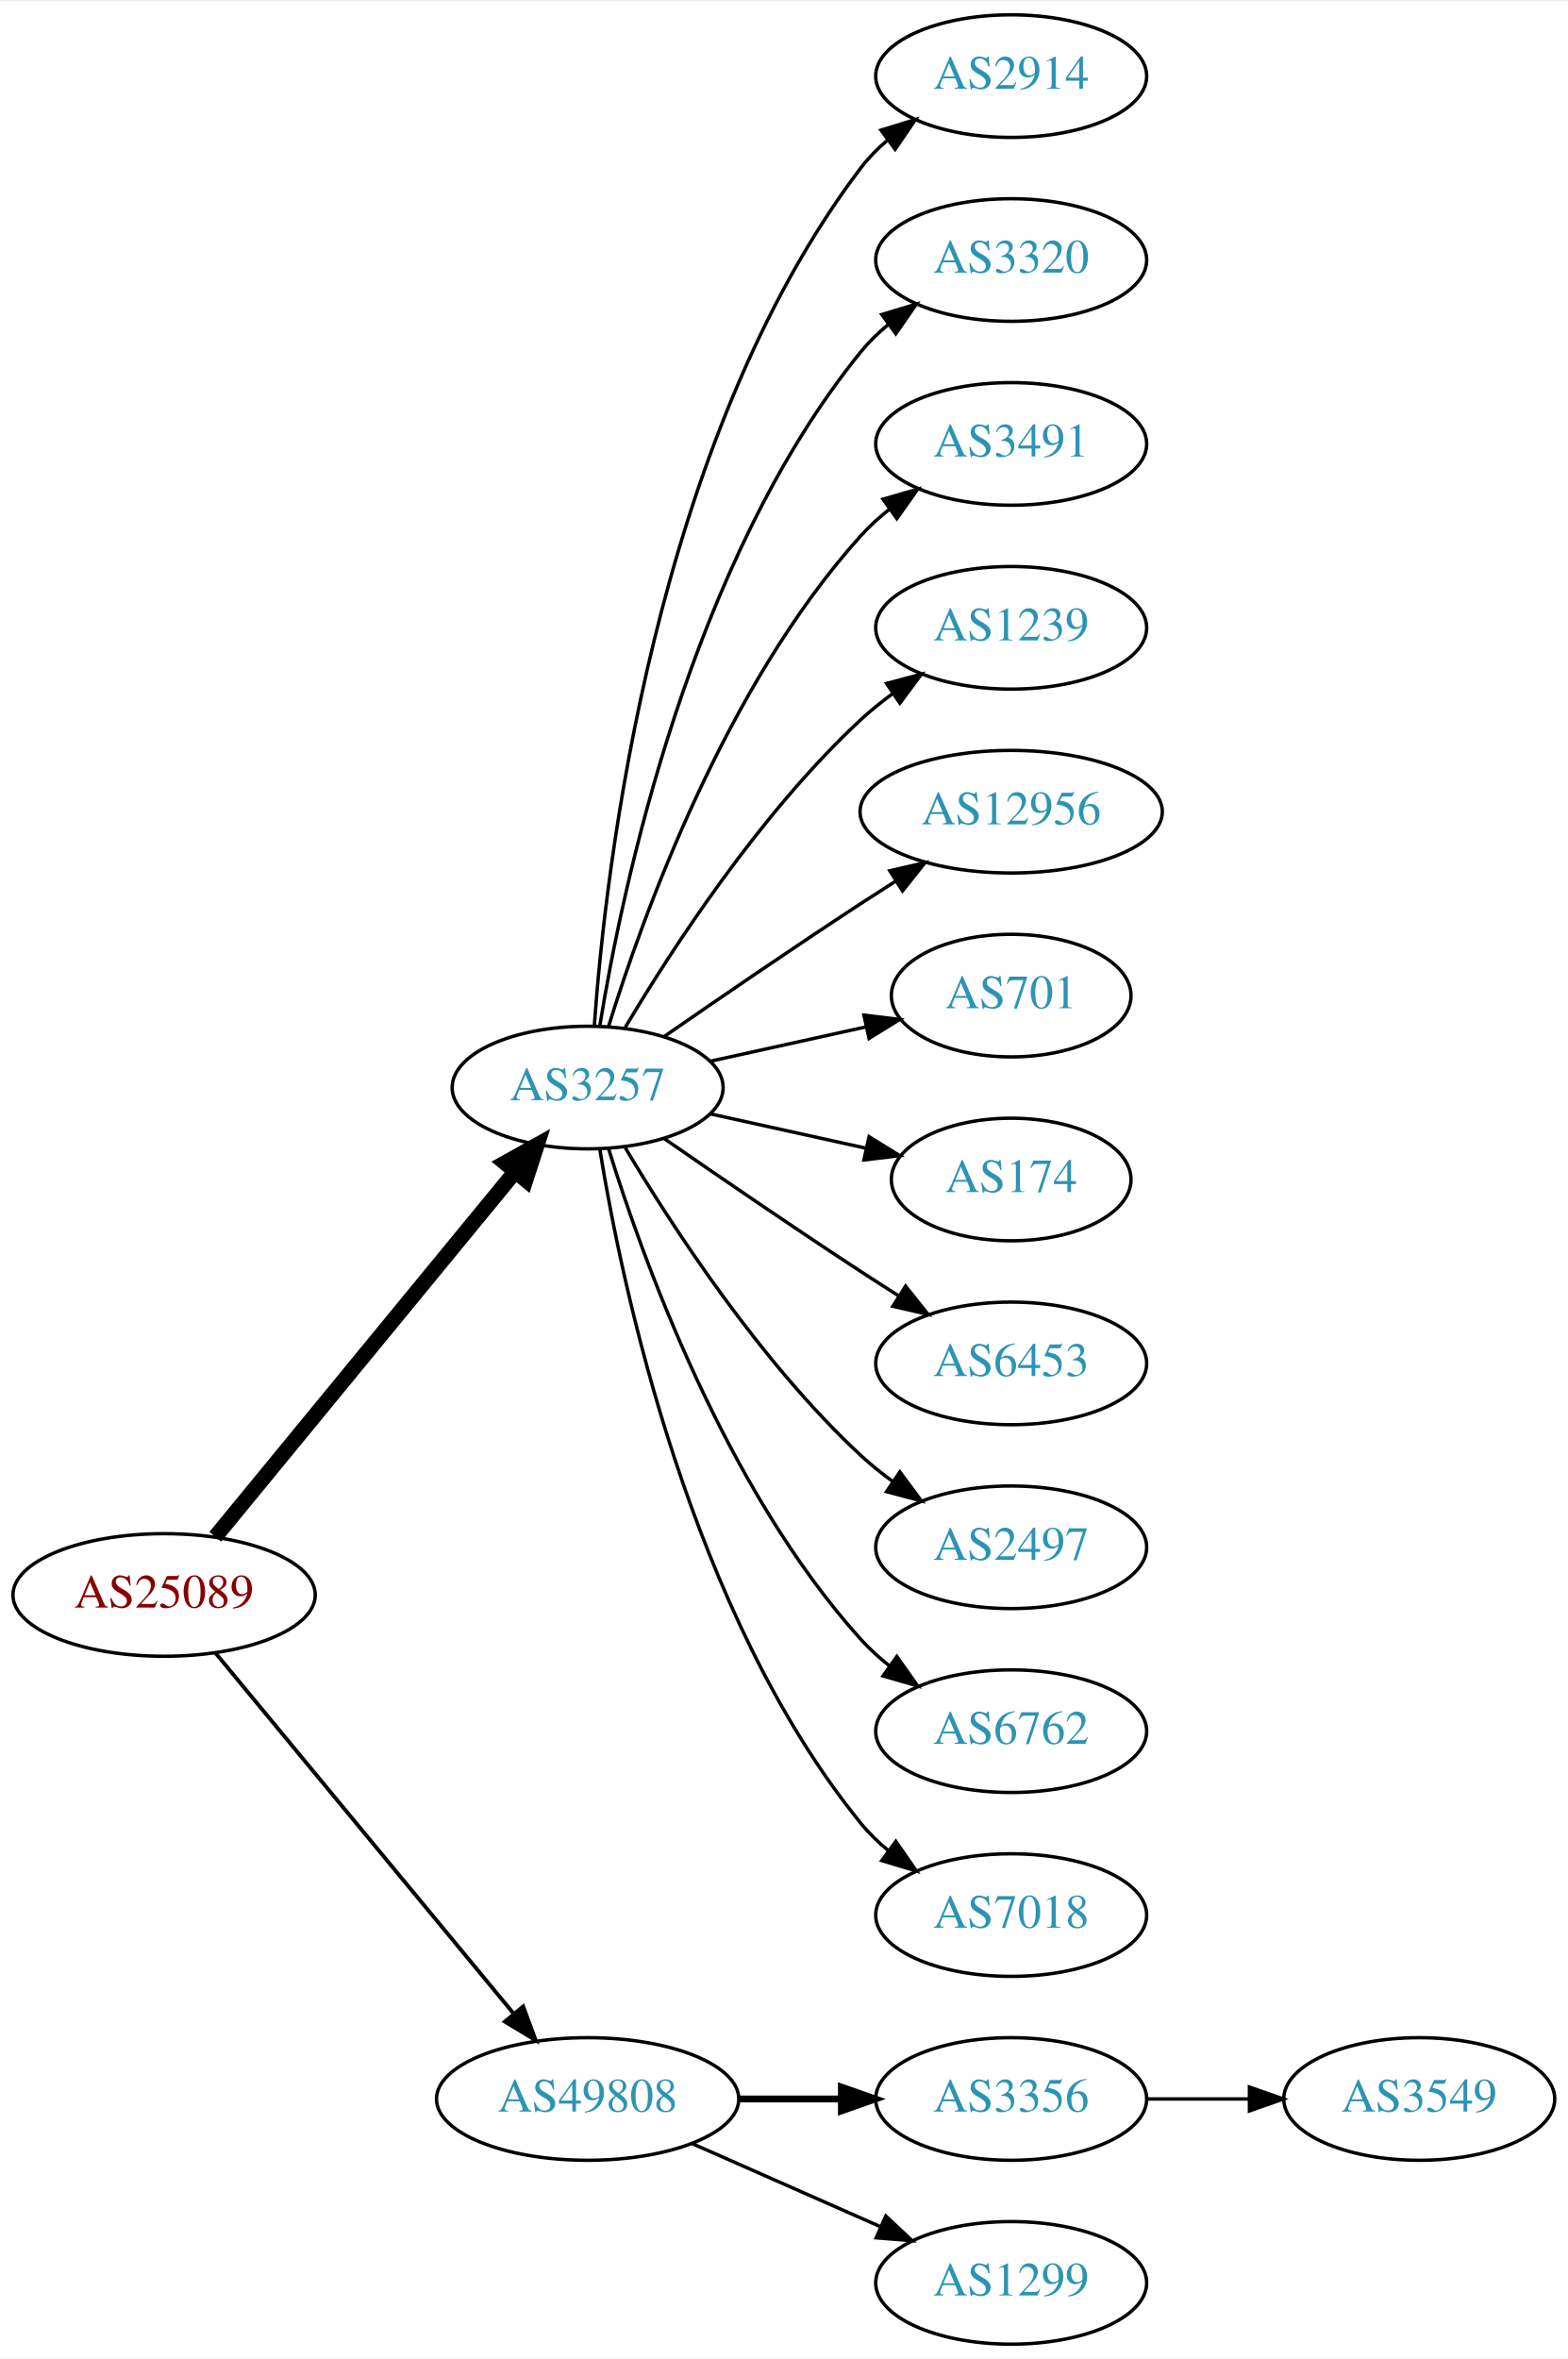
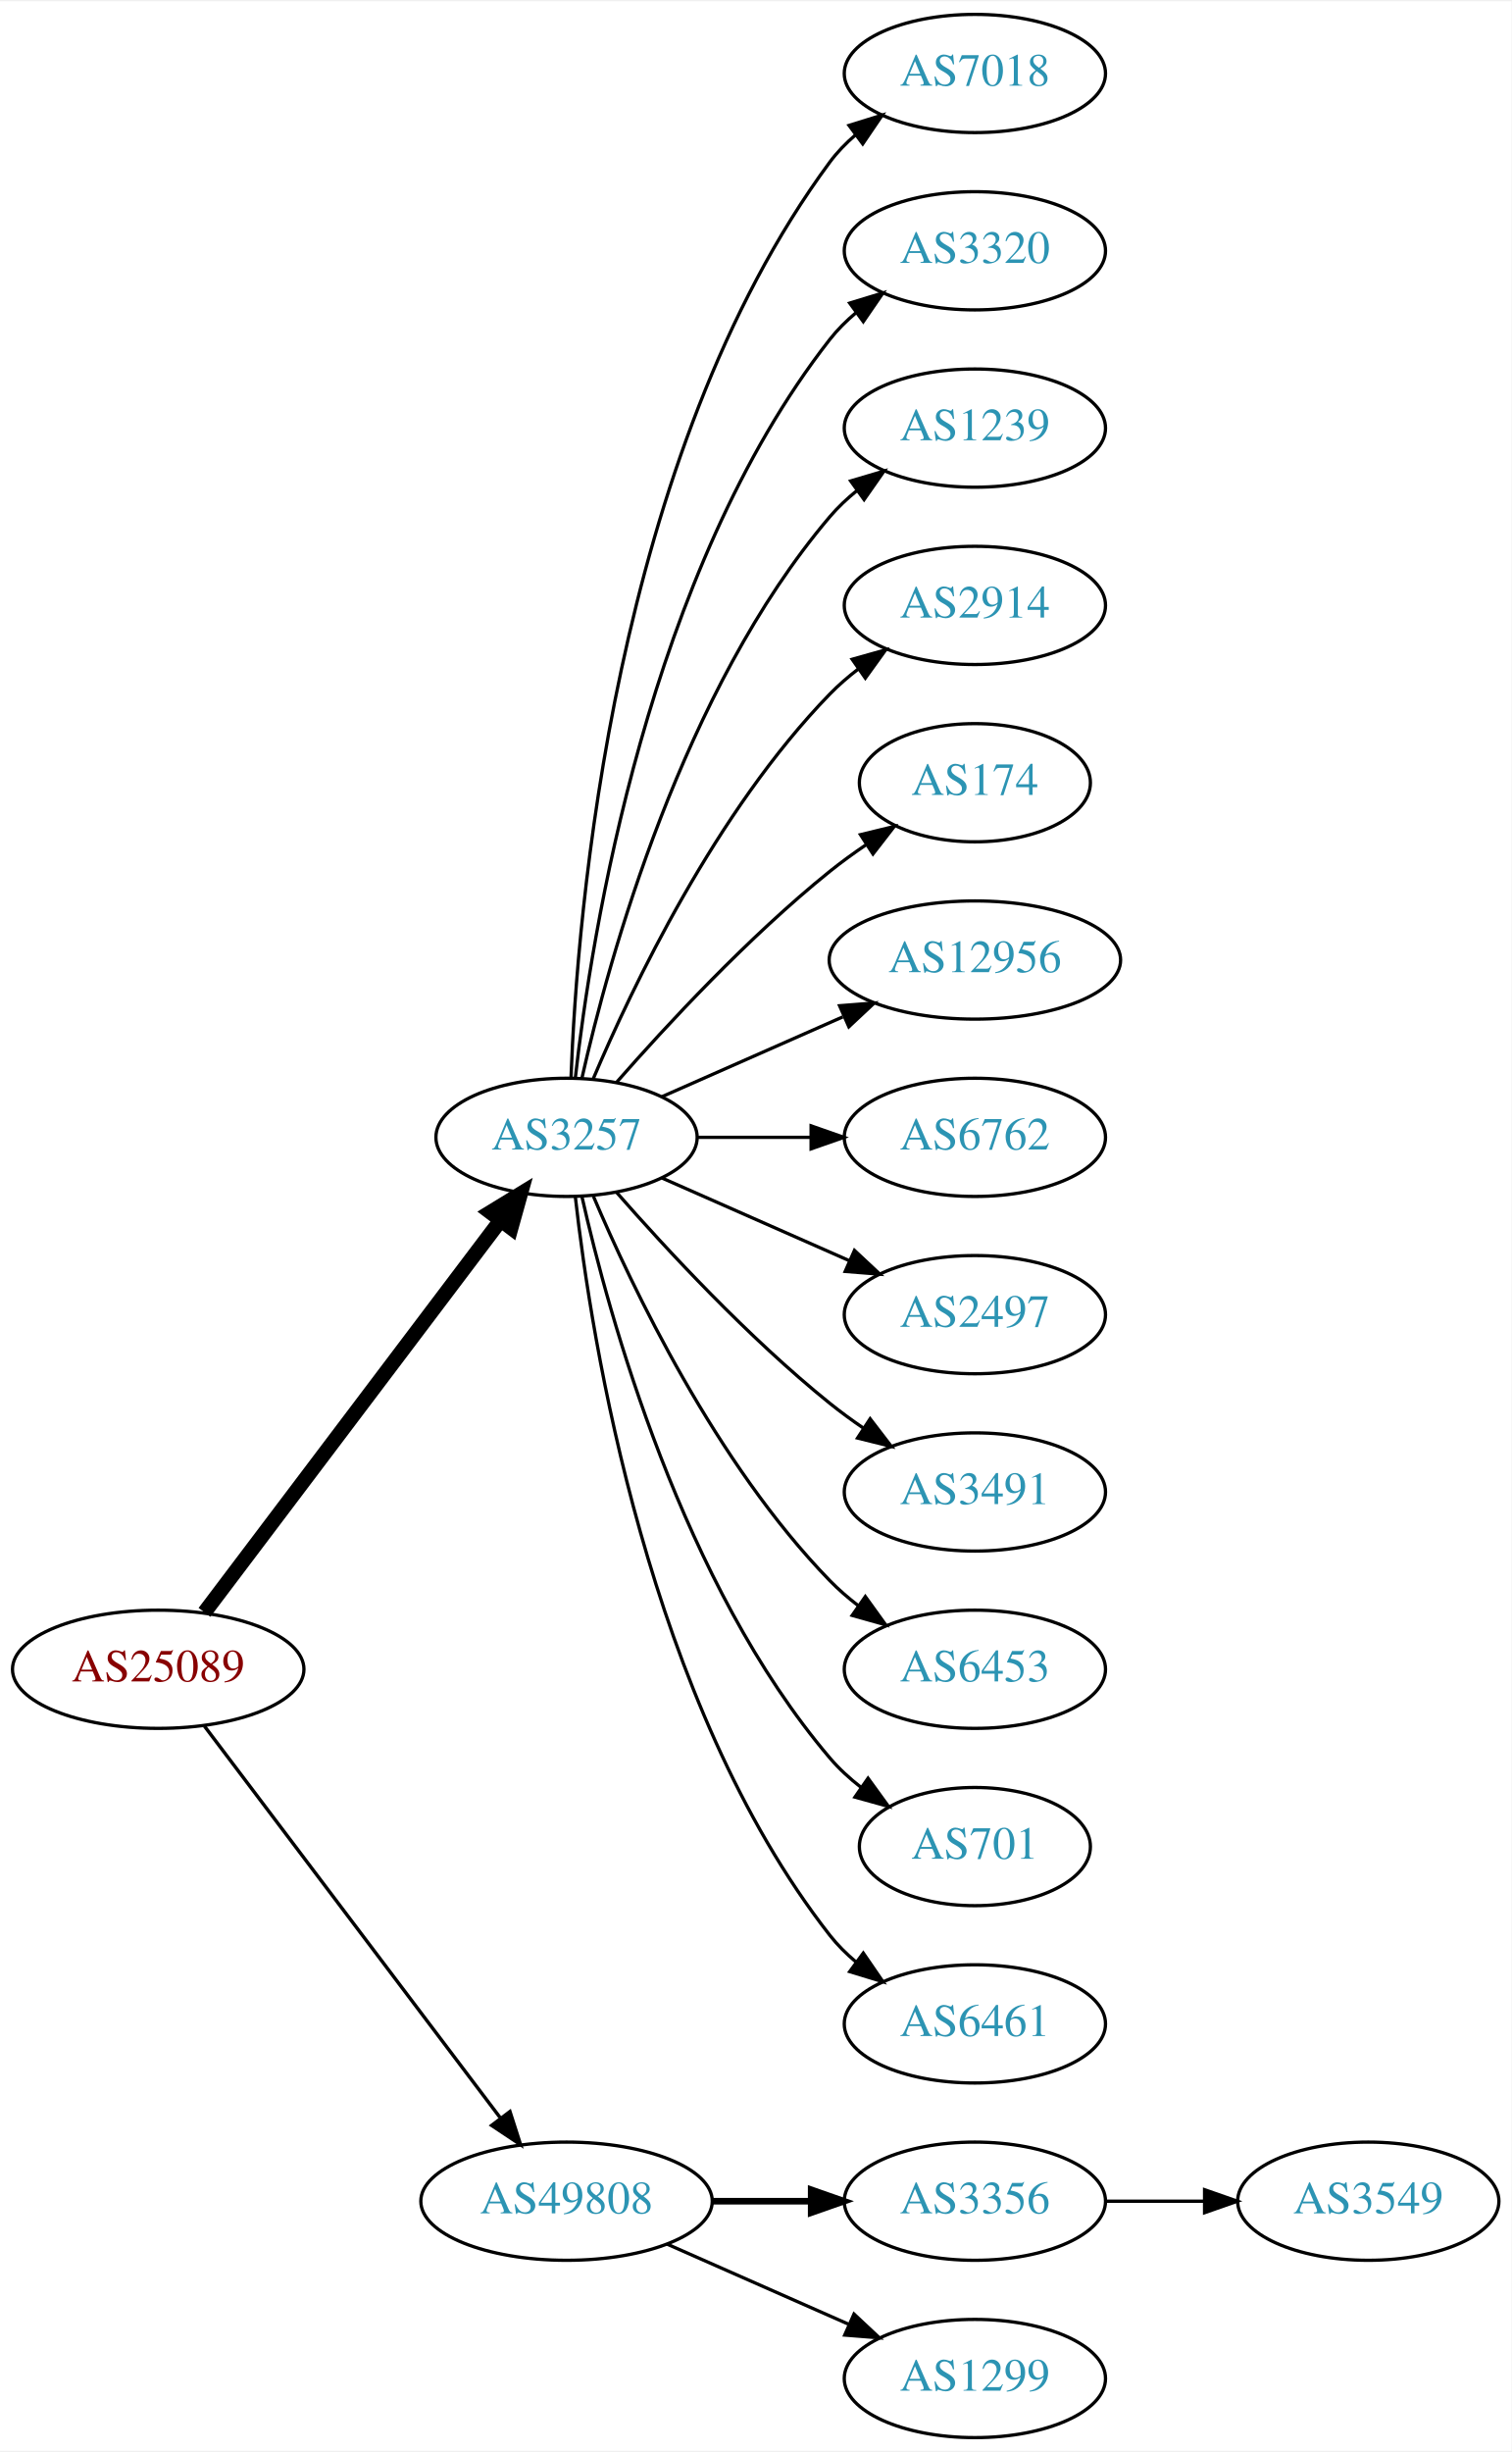
- <svg xmlns="http://www.w3.org/2000/svg" xmlns:xlink="http://www.w3.org/1999/xlink" width="460pt" height="692pt" viewBox="0.00 0.00 460.47 692.00">
-   <g id="graph0" class="graph" transform="scale(1 1) rotate(0) translate(4 688)">
-     <polygon fill="white" stroke="none" points="-4,4 -4,-688 456.469,-688 456.469,4 -4,4" />
+ <svg xmlns="http://www.w3.org/2000/svg" xmlns:xlink="http://www.w3.org/1999/xlink" width="460pt" height="746pt" viewBox="0.00 0.00 460.47 746.00">
+   <g id="graph0" class="graph" transform="scale(1 1) rotate(0) translate(4 742)">
+     <polygon fill="white" stroke="none" points="-4,4 -4,-742 456.469,-742 456.469,4 -4,4" />
    <g id="node1" class="node">
      <g id="a_node1">
        <a xlink:href="/asn/25089" xlink:title="AS25089 ~ Greiner AG [AT]">
-           <ellipse fill="#ffffff" stroke="black" cx="44.196" cy="-220" rx="44.393" ry="18" />
-           <text text-anchor="middle" x="44.196" y="-216.3" font-family="Times,serif" font-size="14.00" fill="#880000">AS25089</text>
+           <ellipse fill="#ffffff" stroke="black" cx="44.196" cy="-234" rx="44.393" ry="18" />
+           <text text-anchor="middle" x="44.196" y="-230.3" font-family="Times,serif" font-size="14.00" fill="#880000">AS25089</text>
        </a>
      </g>
    </g>
    <g id="node2" class="node">
      <g id="a_node2">
        <a xlink:href="/asn/3257" xlink:title="AS3257 ~ GTT [DE]">
-           <ellipse fill="#ffffff" stroke="black" cx="168.588" cy="-369" rx="39.794" ry="18" />
-           <text text-anchor="middle" x="168.588" y="-365.3" font-family="Times,serif" font-size="14.00" fill="#2c94b3">AS3257</text>
+           <ellipse fill="#ffffff" stroke="black" cx="168.588" cy="-396" rx="39.794" ry="18" />
+           <text text-anchor="middle" x="168.588" y="-392.3" font-family="Times,serif" font-size="14.00" fill="#2c94b3">AS3257</text>
        </a>
      </g>
    </g>
    <g id="edge1" class="edge">
-       <path fill="none" stroke="black" stroke-width="4.5" d="M59.236,-237.092C80.816,-263.364 122.247,-313.802 147.155,-344.125" />
-       <polygon fill="black" stroke="black" stroke-width="4.5" points="144.322,-346.879 153.712,-352.107 150.407,-341.881 144.322,-346.879" />
+       <path fill="none" stroke="black" stroke-width="4.5" d="M58.294,-251.337C79.919,-279.96 123.19,-337.233 148.312,-370.486" />
+       <polygon fill="black" stroke="black" stroke-width="4.5" points="145.415,-373.183 154.584,-378.788 151.698,-368.435 145.415,-373.183" />
    </g>
    <g id="node3" class="node">
      <g id="a_node3">
        <a xlink:href="/asn/49808" xlink:title="AS49808 ~ POWERSPEED-AS [AT]">
          <ellipse fill="#ffffff" stroke="black" cx="168.588" cy="-72" rx="44.393" ry="18" />
          <text text-anchor="middle" x="168.588" y="-68.3" font-family="Times,serif" font-size="14.00" fill="#2c94b3">AS49808</text>
        </a>
      </g>
    </g>
    <g id="edge2" class="edge">
-       <path fill="none" stroke="black" stroke-width="1.125" d="M59.236,-203.023C80.701,-177.066 121.807,-127.36 146.756,-97.191" />
-       <polygon fill="black" stroke="black" stroke-width="1.125" points="149.659,-99.172 153.335,-89.235 144.265,-94.711 149.659,-99.172" />
+       <path fill="none" stroke="black" stroke-width="1.038" d="M58.294,-216.663C79.919,-188.04 123.19,-130.767 148.312,-97.514" />
+       <polygon fill="black" stroke="black" stroke-width="1.038" points="151.349,-99.301 154.584,-89.212 145.764,-95.081 151.349,-99.301" />
    </g>
    <g id="node4" class="node">
      <g id="a_node4">
-         <a xlink:href="/asn/2914" xlink:title="AS2914 ~ NTT America, Inc. [US]">
-           <ellipse fill="#ffffff" stroke="black" cx="292.98" cy="-666" rx="39.794" ry="18" />
-           <text text-anchor="middle" x="292.98" y="-662.3" font-family="Times,serif" font-size="14.00" fill="#2c94b3">AS2914</text>
+         <a xlink:href="/asn/7018" xlink:title="AS7018 ~ AT&amp;T Services, Inc. [US]">
+           <ellipse fill="#ffffff" stroke="black" cx="292.98" cy="-720" rx="39.794" ry="18" />
+           <text text-anchor="middle" x="292.98" y="-716.3" font-family="Times,serif" font-size="14.00" fill="#2c94b3">AS7018</text>
        </a>
      </g>
    </g>
    <g id="edge3" class="edge">
-       <path fill="none" stroke="black" d="M170.537,-387.036C173.823,-433.457 188.133,-559.007 248.784,-639 251.055,-641.995 253.763,-644.74 256.699,-647.235" />
-       <polygon fill="black" stroke="black" points="254.739,-650.138 264.864,-653.256 258.893,-644.504 254.739,-650.138" />
+       <path fill="none" stroke="black" d="M169.94,-413.993C171.766,-463.457 182.82,-603.73 248.784,-693 251.018,-696.023 253.701,-698.786 256.621,-701.293" />
+       <polygon fill="black" stroke="black" points="254.647,-704.186 264.765,-707.331 258.816,-698.563 254.647,-704.186" />
    </g>
    <g id="node5" class="node">
      <g id="a_node5">
        <a xlink:href="/asn/3320" xlink:title="AS3320 ~ DTAG [DE]">
-           <ellipse fill="#ffffff" stroke="black" cx="292.98" cy="-612" rx="39.794" ry="18" />
-           <text text-anchor="middle" x="292.98" y="-608.3" font-family="Times,serif" font-size="14.00" fill="#2c94b3">AS3320</text>
+           <ellipse fill="#ffffff" stroke="black" cx="292.98" cy="-666" rx="39.794" ry="18" />
+           <text text-anchor="middle" x="292.98" y="-662.3" font-family="Times,serif" font-size="14.00" fill="#2c94b3">AS3320</text>
        </a>
      </g>
    </g>
    <g id="edge4" class="edge">
-       <path fill="none" stroke="black" d="M172.169,-387.178C178.624,-426.997 198.695,-523.286 248.784,-585 251.153,-587.918 253.926,-590.612 256.903,-593.075" />
-       <polygon fill="black" stroke="black" points="254.978,-596.003 265.125,-599.052 259.094,-590.341 254.978,-596.003" />
+       <path fill="none" stroke="black" d="M171.268,-414.129C176.098,-457.368 193.439,-568.216 248.784,-639 251.099,-641.961 253.836,-644.683 256.791,-647.164" />
+       <polygon fill="black" stroke="black" points="254.847,-650.078 264.982,-653.165 258.985,-644.432 254.847,-650.078" />
    </g>
    <g id="node6" class="node">
      <g id="a_node6">
-         <a xlink:href="/asn/3491" xlink:title="AS3491 ~ PCCW Global, Inc. [US]">
-           <ellipse fill="#ffffff" stroke="black" cx="292.98" cy="-558" rx="39.794" ry="18" />
-           <text text-anchor="middle" x="292.98" y="-554.3" font-family="Times,serif" font-size="14.00" fill="#2c94b3">AS3491</text>
+         <a xlink:href="/asn/1239" xlink:title="AS1239 ~ Sprint [US]">
+           <ellipse fill="#ffffff" stroke="black" cx="292.98" cy="-612" rx="39.794" ry="18" />
+           <text text-anchor="middle" x="292.98" y="-608.3" font-family="Times,serif" font-size="14.00" fill="#2c94b3">AS1239</text>
        </a>
      </g>
    </g>
    <g id="edge5" class="edge">
-       <path fill="none" stroke="black" d="M174.726,-386.94C184.629,-418.979 208.966,-486.812 248.784,-531 251.3,-533.792 254.172,-536.401 257.211,-538.812" />
-       <polygon fill="black" stroke="black" points="255.34,-541.776 265.519,-544.715 259.394,-536.07 255.34,-541.776" />
+       <path fill="none" stroke="black" d="M173.282,-414.075C181.422,-450.148 203.855,-532.14 248.784,-585 251.219,-587.864 254.035,-590.521 257.04,-592.961" />
+       <polygon fill="black" stroke="black" points="255.139,-595.905 265.3,-598.906 259.228,-590.224 255.139,-595.905" />
    </g>
    <g id="node7" class="node">
      <g id="a_node7">
-         <a xlink:href="/asn/1239" xlink:title="AS1239 ~ Sprint [US]">
-           <ellipse fill="#ffffff" stroke="black" cx="292.98" cy="-504" rx="39.794" ry="18" />
-           <text text-anchor="middle" x="292.98" y="-500.3" font-family="Times,serif" font-size="14.00" fill="#2c94b3">AS1239</text>
+         <a xlink:href="/asn/2914" xlink:title="AS2914 ~ NTT America, Inc. [US]">
+           <ellipse fill="#ffffff" stroke="black" cx="292.98" cy="-558" rx="39.794" ry="18" />
+           <text text-anchor="middle" x="292.98" y="-554.3" font-family="Times,serif" font-size="14.00" fill="#2c94b3">AS2914</text>
        </a>
      </g>
    </g>
    <g id="edge6" class="edge">
-       <path fill="none" stroke="black" d="M179.634,-386.671C193.205,-409.472 219.137,-449.472 248.784,-477 251.691,-479.699 254.904,-482.28 258.228,-484.703" />
-       <polygon fill="black" stroke="black" points="256.363,-487.667 266.606,-490.375 260.287,-481.87 256.363,-487.667" />
+       <path fill="none" stroke="black" d="M176.779,-413.975C188.546,-441.682 214.12,-495.348 248.784,-531 251.404,-533.695 254.345,-536.239 257.428,-538.608" />
+       <polygon fill="black" stroke="black" points="255.594,-541.597 265.796,-544.455 259.603,-535.859 255.594,-541.597" />
    </g>
    <g id="node8" class="node">
      <g id="a_node8">
+         <a xlink:href="/asn/174" xlink:title="AS174 ~ Cogent Communications [US]">
+           <ellipse fill="#ffffff" stroke="black" cx="292.98" cy="-504" rx="35.194" ry="18" />
+           <text text-anchor="middle" x="292.98" y="-500.3" font-family="Times,serif" font-size="14.00" fill="#2c94b3">AS174</text>
+         </a>
+       </g>
+     </g>
+     <g id="edge7" class="edge">
+       <path fill="none" stroke="black" d="M183.74,-412.663C198.842,-429.894 223.963,-457.024 248.784,-477 252.289,-479.821 256.107,-482.587 259.975,-485.208" />
+       <polygon fill="black" stroke="black" points="258.126,-488.18 268.421,-490.682 261.933,-482.306 258.126,-488.18" />
+     </g>
+     <g id="node9" class="node">
+       <g id="a_node9">
        <a xlink:href="/asn/12956" xlink:title="AS12956 ~ TELXIUS [ES]">
          <ellipse fill="#ffffff" stroke="black" cx="292.98" cy="-450" rx="44.393" ry="18" />
          <text text-anchor="middle" x="292.98" y="-446.3" font-family="Times,serif" font-size="14.00" fill="#2c94b3">AS12956</text>
        </a>
      </g>
    </g>
-     <g id="edge7" class="edge">
-       <path fill="none" stroke="black" d="M190.945,-383.901C206.796,-394.877 228.999,-410.079 248.784,-423 252.105,-425.169 255.587,-427.406 259.074,-429.621" />
-       <polygon fill="black" stroke="black" points="257.33,-432.66 267.656,-435.032 261.063,-426.738 257.33,-432.66" />
-     </g>
-     <g id="node9" class="node">
-       <g id="a_node9">
-         <a xlink:href="/asn/701" xlink:title="AS701 ~ UUNET [US]">
-           <ellipse fill="#ffffff" stroke="black" cx="292.98" cy="-396" rx="35.194" ry="18" />
-           <text text-anchor="middle" x="292.98" y="-392.3" font-family="Times,serif" font-size="14.00" fill="#2c94b3">AS701</text>
-         </a>
-       </g>
-     </g>
    <g id="edge8" class="edge">
-       <path fill="none" stroke="black" d="M204.661,-376.737C218.894,-379.877 235.449,-383.529 250.293,-386.804" />
-       <polygon fill="black" stroke="black" points="249.728,-390.263 260.247,-389 251.236,-383.428 249.728,-390.263" />
+       <path fill="none" stroke="black" d="M197.667,-408.389C213.984,-415.587 234.794,-424.769 252.714,-432.675" />
+       <polygon fill="black" stroke="black" points="251.763,-436.081 262.325,-436.916 254.588,-429.677 251.763,-436.081" />
    </g>
    <g id="node10" class="node">
      <g id="a_node10">
-         <a xlink:href="/asn/174" xlink:title="AS174 ~ Cogent Communications [US]">
-           <ellipse fill="#ffffff" stroke="black" cx="292.98" cy="-342" rx="35.194" ry="18" />
-           <text text-anchor="middle" x="292.98" y="-338.3" font-family="Times,serif" font-size="14.00" fill="#2c94b3">AS174</text>
+         <a xlink:href="/asn/6762" xlink:title="AS6762 ~ TELECOM ITALIA SPARKLE S.p.A. [IT]">
+           <ellipse fill="#ffffff" stroke="black" cx="292.98" cy="-396" rx="39.794" ry="18" />
+           <text text-anchor="middle" x="292.98" y="-392.3" font-family="Times,serif" font-size="14.00" fill="#2c94b3">AS6762</text>
        </a>
      </g>
    </g>
    <g id="edge9" class="edge">
-       <path fill="none" stroke="black" d="M204.661,-361.263C218.894,-358.123 235.449,-354.471 250.293,-351.196" />
-       <polygon fill="black" stroke="black" points="251.236,-354.572 260.247,-349 249.728,-347.737 251.236,-354.572" />
+       <path fill="none" stroke="black" d="M208.314,-396C219.252,-396 231.303,-396 242.769,-396" />
+       <polygon fill="black" stroke="black" points="243.087,-399.5 253.087,-396 243.087,-392.5 243.087,-399.5" />
    </g>
    <g id="node11" class="node">
      <g id="a_node11">
-         <a xlink:href="/asn/6453" xlink:title="AS6453 ~ TATA COMMUNICATIONS (AMERICA) INC [US]">
-           <ellipse fill="#ffffff" stroke="black" cx="292.98" cy="-288" rx="39.794" ry="18" />
-           <text text-anchor="middle" x="292.98" y="-284.3" font-family="Times,serif" font-size="14.00" fill="#2c94b3">AS6453</text>
+         <a xlink:href="/asn/2497" xlink:title="AS2497 ~ Internet Initiative Japan Inc. [JP]">
+           <ellipse fill="#ffffff" stroke="black" cx="292.98" cy="-342" rx="39.794" ry="18" />
+           <text text-anchor="middle" x="292.98" y="-338.3" font-family="Times,serif" font-size="14.00" fill="#2c94b3">AS2497</text>
        </a>
      </g>
    </g>
    <g id="edge10" class="edge">
-       <path fill="none" stroke="black" d="M190.945,-354.099C206.796,-343.123 228.999,-327.921 248.784,-315 252.366,-312.661 256.137,-310.241 259.897,-307.856" />
-       <polygon fill="black" stroke="black" points="261.959,-310.693 268.558,-302.404 258.23,-304.769 261.959,-310.693" />
+       <path fill="none" stroke="black" d="M197.667,-383.611C214.615,-376.134 236.413,-366.517 254.782,-358.412" />
+       <polygon fill="black" stroke="black" points="256.296,-361.57 264.032,-354.331 253.47,-355.166 256.296,-361.57" />
    </g>
    <g id="node12" class="node">
      <g id="a_node12">
-         <a xlink:href="/asn/2497" xlink:title="AS2497 ~ Internet Initiative Japan Inc. [JP]">
-           <ellipse fill="#ffffff" stroke="black" cx="292.98" cy="-234" rx="39.794" ry="18" />
-           <text text-anchor="middle" x="292.98" y="-230.3" font-family="Times,serif" font-size="14.00" fill="#2c94b3">AS2497</text>
+         <a xlink:href="/asn/3491" xlink:title="AS3491 ~ PCCW Global, Inc. [US]">
+           <ellipse fill="#ffffff" stroke="black" cx="292.98" cy="-288" rx="39.794" ry="18" />
+           <text text-anchor="middle" x="292.98" y="-284.3" font-family="Times,serif" font-size="14.00" fill="#2c94b3">AS3491</text>
        </a>
      </g>
    </g>
    <g id="edge11" class="edge">
-       <path fill="none" stroke="black" d="M179.634,-351.329C193.205,-328.528 219.137,-288.528 248.784,-261 251.691,-258.301 254.904,-255.72 258.228,-253.297" />
-       <polygon fill="black" stroke="black" points="260.287,-256.13 266.606,-247.625 256.363,-250.333 260.287,-256.13" />
+       <path fill="none" stroke="black" d="M183.74,-379.337C198.842,-362.106 223.963,-334.976 248.784,-315 252.04,-312.38 255.565,-309.808 259.149,-307.354" />
+       <polygon fill="black" stroke="black" points="261.068,-310.281 267.522,-301.879 257.237,-304.423 261.068,-310.281" />
    </g>
    <g id="node13" class="node">
      <g id="a_node13">
-         <a xlink:href="/asn/6762" xlink:title="AS6762 ~ TELECOM ITALIA SPARKLE S.p.A. [IT]">
-           <ellipse fill="#ffffff" stroke="black" cx="292.98" cy="-180" rx="39.794" ry="18" />
-           <text text-anchor="middle" x="292.98" y="-176.3" font-family="Times,serif" font-size="14.00" fill="#2c94b3">AS6762</text>
+         <a xlink:href="/asn/6453" xlink:title="AS6453 ~ TATA COMMUNICATIONS (AMERICA) INC [US]">
+           <ellipse fill="#ffffff" stroke="black" cx="292.98" cy="-234" rx="39.794" ry="18" />
+           <text text-anchor="middle" x="292.98" y="-230.3" font-family="Times,serif" font-size="14.00" fill="#2c94b3">AS6453</text>
        </a>
      </g>
    </g>
    <g id="edge12" class="edge">
-       <path fill="none" stroke="black" d="M174.726,-351.06C184.629,-319.021 208.966,-251.188 248.784,-207 251.3,-204.208 254.172,-201.599 257.211,-199.188" />
-       <polygon fill="black" stroke="black" points="259.394,-201.93 265.519,-193.285 255.34,-196.224 259.394,-201.93" />
+       <path fill="none" stroke="black" d="M176.779,-378.025C188.546,-350.318 214.12,-296.652 248.784,-261 251.404,-258.305 254.345,-255.761 257.428,-253.392" />
+       <polygon fill="black" stroke="black" points="259.603,-256.141 265.796,-247.545 255.594,-250.403 259.603,-256.141" />
    </g>
    <g id="node14" class="node">
      <g id="a_node14">
-         <a xlink:href="/asn/7018" xlink:title="AS7018 ~ AT&amp;T Services, Inc. [US]">
-           <ellipse fill="#ffffff" stroke="black" cx="292.98" cy="-126" rx="39.794" ry="18" />
-           <text text-anchor="middle" x="292.98" y="-122.3" font-family="Times,serif" font-size="14.00" fill="#2c94b3">AS7018</text>
+         <a xlink:href="/asn/701" xlink:title="AS701 ~ UUNET [US]">
+           <ellipse fill="#ffffff" stroke="black" cx="292.98" cy="-180" rx="35.194" ry="18" />
+           <text text-anchor="middle" x="292.98" y="-176.3" font-family="Times,serif" font-size="14.00" fill="#2c94b3">AS701</text>
        </a>
      </g>
    </g>
    <g id="edge13" class="edge">
-       <path fill="none" stroke="black" d="M172.169,-350.822C178.624,-311.003 198.695,-214.714 248.784,-153 251.153,-150.082 253.926,-147.388 256.903,-144.925" />
-       <polygon fill="black" stroke="black" points="259.094,-147.659 265.125,-138.948 254.978,-141.997 259.094,-147.659" />
+       <path fill="none" stroke="black" d="M173.282,-377.925C181.422,-341.852 203.855,-259.86 248.784,-207 251.555,-203.74 254.821,-200.748 258.296,-198.039" />
+       <polygon fill="black" stroke="black" points="260.432,-200.818 266.65,-192.239 256.44,-195.068 260.432,-200.818" />
    </g>
    <g id="node15" class="node">
      <g id="a_node15">
+         <a xlink:href="/asn/6461" xlink:title="AS6461 ~ Zayo Bandwidth [US]">
+           <ellipse fill="#ffffff" stroke="black" cx="292.98" cy="-126" rx="39.794" ry="18" />
+           <text text-anchor="middle" x="292.98" y="-122.3" font-family="Times,serif" font-size="14.00" fill="#2c94b3">AS6461</text>
+         </a>
+       </g>
+     </g>
+     <g id="edge14" class="edge">
+       <path fill="none" stroke="black" d="M171.268,-377.871C176.098,-334.632 193.439,-223.784 248.784,-153 251.099,-150.039 253.836,-147.317 256.791,-144.836" />
+       <polygon fill="black" stroke="black" points="258.985,-147.568 264.982,-138.835 254.847,-141.922 258.985,-147.568" />
+     </g>
+     <g id="node16" class="node">
+       <g id="a_node16">
        <a xlink:href="/asn/3356" xlink:title="AS3356 ~ Level 3 Parent, LLC [US]">
          <ellipse fill="#ffffff" stroke="black" cx="292.98" cy="-72" rx="39.794" ry="18" />
          <text text-anchor="middle" x="292.98" y="-68.3" font-family="Times,serif" font-size="14.00" fill="#2c94b3">AS3356</text>
        </a>
      </g>
    </g>
-     <g id="edge14" class="edge">
+     <g id="edge15" class="edge">
      <path fill="none" stroke="black" stroke-width="2" d="M213.084,-72C222.773,-72 233.11,-72 243.002,-72" />
      <polygon fill="black" stroke="black" stroke-width="2" points="243.105,-75.5 253.105,-72 243.105,-68.5 243.105,-75.5" />
    </g>
-     <g id="node16" class="node">
-       <g id="a_node16">
+     <g id="node17" class="node">
+       <g id="a_node17">
        <a xlink:href="/asn/1299" xlink:title="AS1299 ~ Telia Carrier [EU]">
          <ellipse fill="#ffffff" stroke="black" cx="292.98" cy="-18" rx="39.794" ry="18" />
          <text text-anchor="middle" x="292.98" y="-14.3" font-family="Times,serif" font-size="14.00" fill="#2c94b3">AS1299</text>
        </a>
      </g>
    </g>
-     <g id="edge15" class="edge">
+     <g id="edge16" class="edge">
      <path fill="none" stroke="black" d="M199.216,-58.928C215.81,-51.606 236.67,-42.403 254.403,-34.579" />
      <polygon fill="black" stroke="black" points="256.151,-37.634 263.887,-30.395 253.325,-31.23 256.151,-37.634" />
    </g>
-     <g id="node17" class="node">
-       <g id="a_node17">
+     <g id="node18" class="node">
+       <g id="a_node18">
        <a xlink:href="/asn/3549" xlink:title="AS3549 ~ Level 3 Parent, LLC [US]">
          <ellipse fill="#ffffff" stroke="black" cx="412.823" cy="-72" rx="39.794" ry="18" />
          <text text-anchor="middle" x="412.823" y="-68.3" font-family="Times,serif" font-size="14.00" fill="#2c94b3">AS3549</text>
        </a>
      </g>
    </g>
-     <g id="edge16" class="edge">
+     <g id="edge17" class="edge">
      <path fill="none" stroke="black" d="M332.893,-72C342.446,-72 352.796,-72 362.759,-72" />
      <polygon fill="black" stroke="black" points="362.951,-75.5 372.951,-72 362.951,-68.5 362.951,-75.5" />
    </g>
  </g>
</svg>
